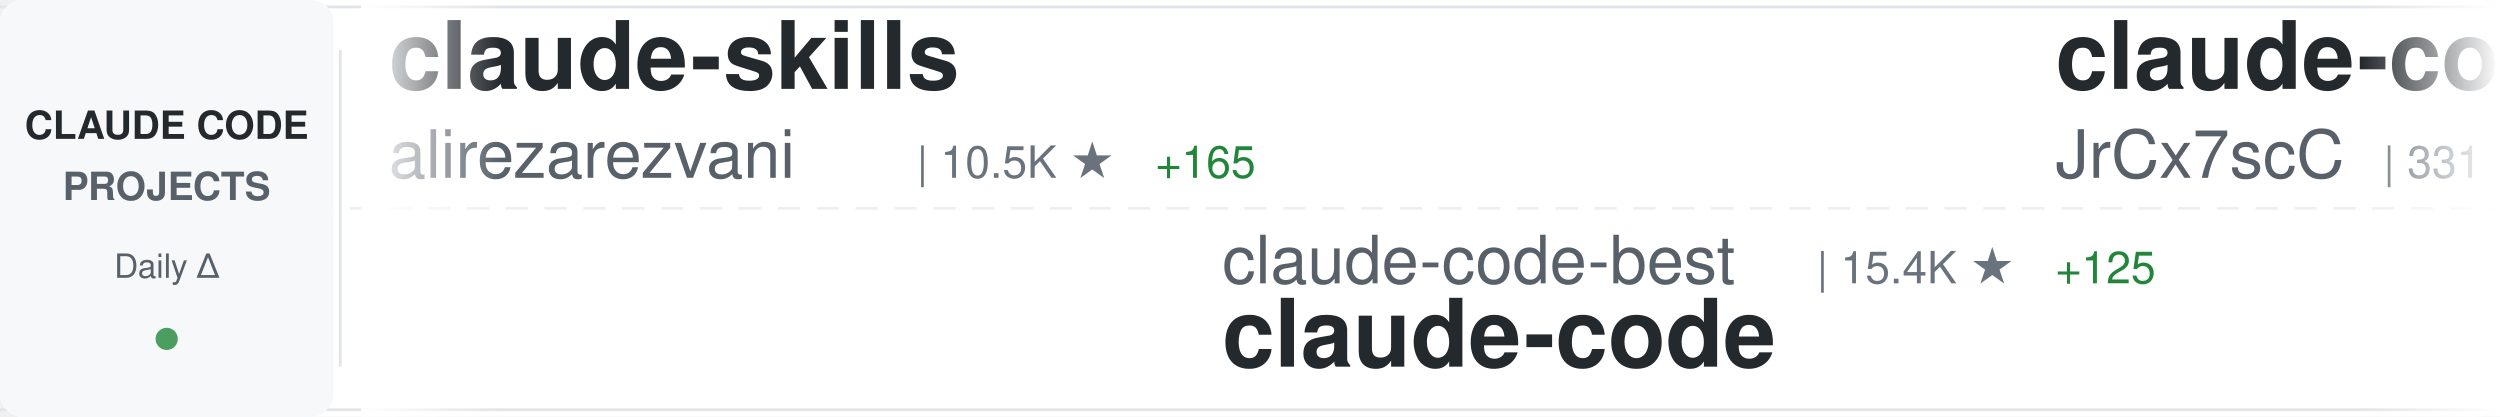
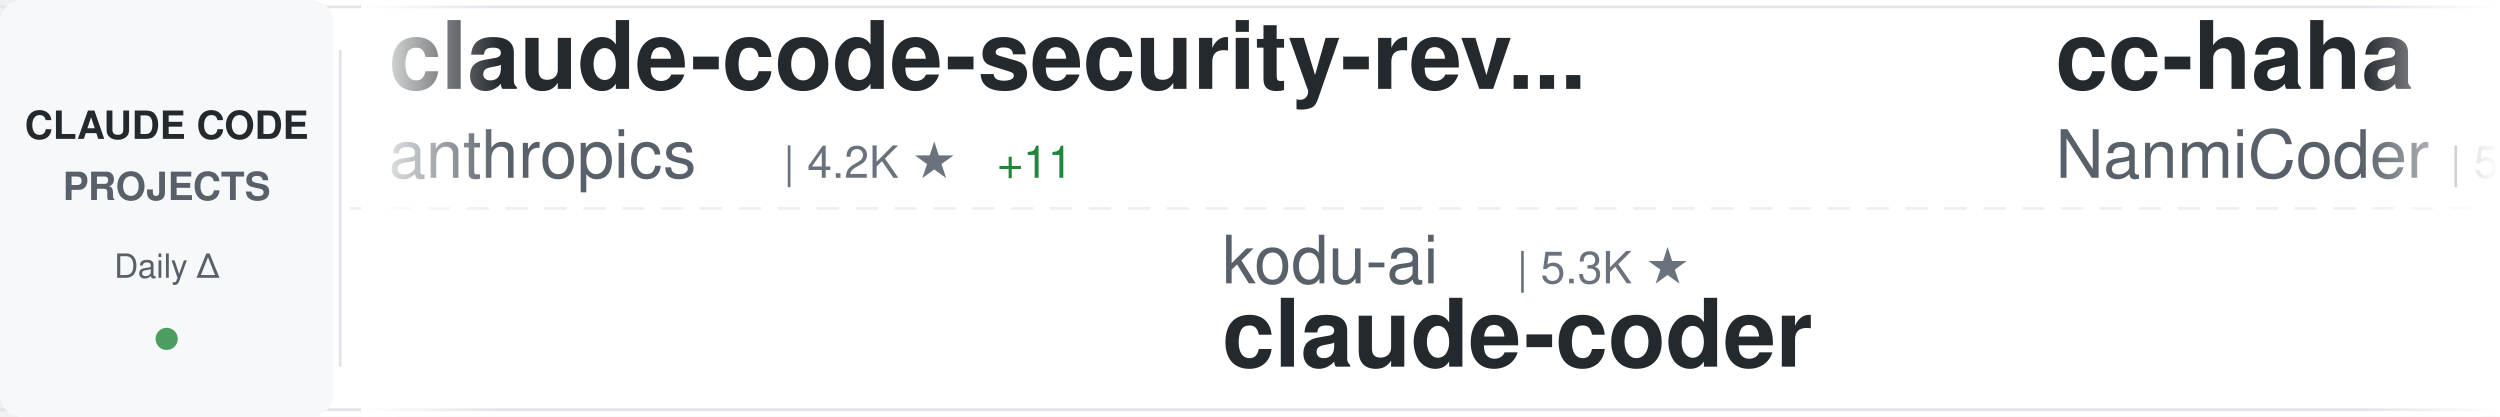
<svg xmlns="http://www.w3.org/2000/svg" width="900" height="150">
  <defs>
    <linearGradient id="awesomeLeftFade" x1="0%" y1="0%" x2="100%" y2="0%">
      <stop offset="0%" style="stop-color:#ffffff;stop-opacity:1" />
      <stop offset="100%" style="stop-color:#ffffff;stop-opacity:0" />
    </linearGradient>
    <linearGradient id="awesomeRightFade" x1="0%" y1="0%" x2="100%" y2="0%">
      <stop offset="0%" style="stop-color:#ffffff;stop-opacity:0" />
      <stop offset="100%" style="stop-color:#ffffff;stop-opacity:1" />
    </linearGradient>
  </defs>
  <rect width="900" height="150" fill="#ffffff" rx="8" />
  <rect x="0" y="2" width="900" height="1" fill="#e1e4e8" />
  <rect x="0" y="147" width="900" height="1" fill="#e1e4e8" />
  <line x1="0" y1="75" x2="900" y2="75" stroke="#e1e4e8" stroke-width="1" stroke-dasharray="8 6" opacity="0.6" />
  <rect x="0" y="0" width="120" height="150" fill="#f6f8fa" rx="8" />
  <text x="60" y="50" font-family="-apple-system, BlinkMacSystemFont, 'Segoe UI', Helvetica, Arial, sans-serif" font-size="14" font-weight="600" fill="#24292e" text-anchor="middle">CLAUDE CODE</text>
  <text x="60" y="72" font-family="-apple-system, BlinkMacSystemFont, 'Segoe UI', Helvetica, Arial, sans-serif" font-size="14" font-weight="600" fill="#586069" text-anchor="middle">PROJECTS</text>
  <text x="60" y="100" font-family="-apple-system, BlinkMacSystemFont, 'Segoe UI', Helvetica, Arial, sans-serif" font-size="12" font-weight="500" fill="#586069" text-anchor="middle">Daily Δ</text>
  <circle cx="60" cy="122" r="4" fill="#22863a" opacity="0.8" />
  <rect x="122" y="18" width="1" height="114" fill="#e1e4e8" />
  <clipPath id="awesomeTickerClip">
    <rect x="130" y="0" width="770" height="150" />
  </clipPath>
  <g clip-path="url(#awesomeTickerClip)">
    <g id="awesomeTickerItems">
      <animateTransform attributeName="transform" attributeType="XML" type="translate" from="0 0" to="-3000 0" dur="54s" repeatCount="indefinite" />
      <g transform="translate(0, 0)">
-         <text x="140" y="32" font-family="-apple-system, BlinkMacSystemFont, 'Segoe UI', Helvetica, Arial, sans-serif" font-size="34" font-weight="600" fill="#24292e">claude-skills</text>
-         <text x="140" y="64" font-family="-apple-system, BlinkMacSystemFont, 'Segoe UI', Helvetica, Arial, sans-serif" font-size="24" font-weight="400" fill="#586069">alirezarezvani</text>
-         <text x="330" y="64" font-family="-apple-system, BlinkMacSystemFont, 'Segoe UI', Helvetica, Arial, sans-serif" font-size="16" font-weight="500" fill="#6a737d">| 10.5K ★</text>
-         <text x="416" y="64" font-family="-apple-system, BlinkMacSystemFont, 'Segoe UI', Helvetica, Arial, sans-serif" font-size="16" font-weight="500" fill="#22863a"> +165</text>
+         <text x="140" y="32" font-family="-apple-system, BlinkMacSystemFont, 'Segoe UI', Helvetica, Arial, sans-serif" font-size="34" font-weight="600" fill="#24292e">claude-code-security-rev...</text>
+         <text x="140" y="64" font-family="-apple-system, BlinkMacSystemFont, 'Segoe UI', Helvetica, Arial, sans-serif" font-size="24" font-weight="400" fill="#586069">anthropics</text>
+         <text x="282" y="64" font-family="-apple-system, BlinkMacSystemFont, 'Segoe UI', Helvetica, Arial, sans-serif" font-size="16" font-weight="500" fill="#6a737d">| 4.2K ★</text>
+         <text x="359" y="64" font-family="-apple-system, BlinkMacSystemFont, 'Segoe UI', Helvetica, Arial, sans-serif" font-size="16" font-weight="500" fill="#22863a"> +11</text>
      </g>
      <g transform="translate(300, 0)">
-         <text x="140" y="102" font-family="-apple-system, BlinkMacSystemFont, 'Segoe UI', Helvetica, Arial, sans-serif" font-size="24" font-weight="400" fill="#586069">claude-code-best</text>
-         <text x="354" y="102" font-family="-apple-system, BlinkMacSystemFont, 'Segoe UI', Helvetica, Arial, sans-serif" font-size="16" font-weight="500" fill="#6a737d">| 15.4K ★</text>
-         <text x="440" y="102" font-family="-apple-system, BlinkMacSystemFont, 'Segoe UI', Helvetica, Arial, sans-serif" font-size="16" font-weight="500" fill="#22863a"> +125</text>
-         <text x="140" y="132" font-family="-apple-system, BlinkMacSystemFont, 'Segoe UI', Helvetica, Arial, sans-serif" font-size="34" font-weight="600" fill="#24292e">claude-code</text>
-       </g>
-       <g transform="translate(600, 0)">
-         <text x="140" y="32" font-family="-apple-system, BlinkMacSystemFont, 'Segoe UI', Helvetica, Arial, sans-serif" font-size="34" font-weight="600" fill="#24292e">claude-code-source</text>
-         <text x="140" y="64" font-family="-apple-system, BlinkMacSystemFont, 'Segoe UI', Helvetica, Arial, sans-serif" font-size="24" font-weight="400" fill="#586069">JrCx7scC</text>
-         <text x="258" y="64" font-family="-apple-system, BlinkMacSystemFont, 'Segoe UI', Helvetica, Arial, sans-serif" font-size="16" font-weight="500" fill="#6a737d">| 331 ★</text>
-         <text x="326" y="64" font-family="-apple-system, BlinkMacSystemFont, 'Segoe UI', Helvetica, Arial, sans-serif" font-size="16" font-weight="500" fill="#22863a"> +8</text>
-       </g>
-       <g transform="translate(900, 0)">
        <text x="140" y="102" font-family="-apple-system, BlinkMacSystemFont, 'Segoe UI', Helvetica, Arial, sans-serif" font-size="24" font-weight="400" fill="#586069">kodu-ai</text>
        <text x="246" y="102" font-family="-apple-system, BlinkMacSystemFont, 'Segoe UI', Helvetica, Arial, sans-serif" font-size="16" font-weight="500" fill="#6a737d">| 5.3K ★</text>
        <text x="140" y="132" font-family="-apple-system, BlinkMacSystemFont, 'Segoe UI', Helvetica, Arial, sans-serif" font-size="34" font-weight="600" fill="#24292e">claude-coder</text>
      </g>
+       <g transform="translate(600, 0)">
+         <text x="140" y="32" font-family="-apple-system, BlinkMacSystemFont, 'Segoe UI', Helvetica, Arial, sans-serif" font-size="34" font-weight="600" fill="#24292e">cc-haha</text>
+         <text x="140" y="64" font-family="-apple-system, BlinkMacSystemFont, 'Segoe UI', Helvetica, Arial, sans-serif" font-size="24" font-weight="400" fill="#586069">NanmiCoder</text>
+         <text x="282" y="64" font-family="-apple-system, BlinkMacSystemFont, 'Segoe UI', Helvetica, Arial, sans-serif" font-size="16" font-weight="500" fill="#6a737d">| 5.8K ★</text>
+         <text x="359" y="64" font-family="-apple-system, BlinkMacSystemFont, 'Segoe UI', Helvetica, Arial, sans-serif" font-size="16" font-weight="500" fill="#22863a"> +42</text>
+       </g>
+       <g transform="translate(900, 0)">
+         <text x="140" y="102" font-family="-apple-system, BlinkMacSystemFont, 'Segoe UI', Helvetica, Arial, sans-serif" font-size="24" font-weight="400" fill="#586069">ponponon</text>
+         <text x="258" y="102" font-family="-apple-system, BlinkMacSystemFont, 'Segoe UI', Helvetica, Arial, sans-serif" font-size="16" font-weight="500" fill="#6a737d">| 2.1K ★</text>
+         <text x="335" y="102" font-family="-apple-system, BlinkMacSystemFont, 'Segoe UI', Helvetica, Arial, sans-serif" font-size="16" font-weight="500" fill="#22863a"> +8</text>
+         <text x="140" y="132" font-family="-apple-system, BlinkMacSystemFont, 'Segoe UI', Helvetica, Arial, sans-serif" font-size="34" font-weight="600" fill="#24292e">claude_code_src</text>
+       </g>
      <g transform="translate(1200, 0)">
-         <text x="140" y="32" font-family="-apple-system, BlinkMacSystemFont, 'Segoe UI', Helvetica, Arial, sans-serif" font-size="34" font-weight="600" fill="#24292e">claude-code-base-action</text>
-         <text x="140" y="64" font-family="-apple-system, BlinkMacSystemFont, 'Segoe UI', Helvetica, Arial, sans-serif" font-size="24" font-weight="400" fill="#586069">anthropics</text>
-         <text x="282" y="64" font-family="-apple-system, BlinkMacSystemFont, 'Segoe UI', Helvetica, Arial, sans-serif" font-size="16" font-weight="500" fill="#6a737d">| 787 ★</text>
+         <text x="140" y="32" font-family="-apple-system, BlinkMacSystemFont, 'Segoe UI', Helvetica, Arial, sans-serif" font-size="34" font-weight="600" fill="#24292e">nanoclaw</text>
+         <text x="140" y="64" font-family="-apple-system, BlinkMacSystemFont, 'Segoe UI', Helvetica, Arial, sans-serif" font-size="24" font-weight="400" fill="#586069">qwibitai</text>
+         <text x="258" y="64" font-family="-apple-system, BlinkMacSystemFont, 'Segoe UI', Helvetica, Arial, sans-serif" font-size="16" font-weight="500" fill="#6a737d">| 27.1K ★</text>
+         <text x="344" y="64" font-family="-apple-system, BlinkMacSystemFont, 'Segoe UI', Helvetica, Arial, sans-serif" font-size="16" font-weight="500" fill="#22863a"> +67</text>
+       </g>
+       <g transform="translate(1500, 0)">
+         <text x="140" y="102" font-family="-apple-system, BlinkMacSystemFont, 'Segoe UI', Helvetica, Arial, sans-serif" font-size="24" font-weight="400" fill="#586069">sickn33</text>
+         <text x="246" y="102" font-family="-apple-system, BlinkMacSystemFont, 'Segoe UI', Helvetica, Arial, sans-serif" font-size="16" font-weight="500" fill="#6a737d">| 32.2K ★</text>
+         <text x="332" y="102" font-family="-apple-system, BlinkMacSystemFont, 'Segoe UI', Helvetica, Arial, sans-serif" font-size="16" font-weight="500" fill="#22863a"> +182</text>
+         <text x="140" y="132" font-family="-apple-system, BlinkMacSystemFont, 'Segoe UI', Helvetica, Arial, sans-serif" font-size="34" font-weight="600" fill="#24292e">antigravity-awesome-skil...</text>
+       </g>
+       <g transform="translate(1800, 0)">
+         <text x="140" y="32" font-family="-apple-system, BlinkMacSystemFont, 'Segoe UI', Helvetica, Arial, sans-serif" font-size="34" font-weight="600" fill="#24292e">claude-code-sourcemap</text>
+         <text x="140" y="64" font-family="-apple-system, BlinkMacSystemFont, 'Segoe UI', Helvetica, Arial, sans-serif" font-size="24" font-weight="400" fill="#586069">Hyper66666</text>
+         <text x="282" y="64" font-family="-apple-system, BlinkMacSystemFont, 'Segoe UI', Helvetica, Arial, sans-serif" font-size="16" font-weight="500" fill="#6a737d">| 204 ★</text>
        <text x="350" y="64" font-family="-apple-system, BlinkMacSystemFont, 'Segoe UI', Helvetica, Arial, sans-serif" font-size="16" font-weight="500" fill="#22863a"> +1</text>
      </g>
-       <g transform="translate(1500, 0)">
-         <text x="140" y="102" font-family="-apple-system, BlinkMacSystemFont, 'Segoe UI', Helvetica, Arial, sans-serif" font-size="24" font-weight="400" fill="#586069">isboyjc</text>
-         <text x="246" y="102" font-family="-apple-system, BlinkMacSystemFont, 'Segoe UI', Helvetica, Arial, sans-serif" font-size="16" font-weight="500" fill="#6a737d">| 146 ★</text>
-         <text x="314" y="102" font-family="-apple-system, BlinkMacSystemFont, 'Segoe UI', Helvetica, Arial, sans-serif" font-size="16" font-weight="500" fill="#22863a"> +2</text>
-         <text x="140" y="132" font-family="-apple-system, BlinkMacSystemFont, 'Segoe UI', Helvetica, Arial, sans-serif" font-size="34" font-weight="600" fill="#24292e">claude-code</text>
-       </g>
-       <g transform="translate(1800, 0)">
-         <text x="140" y="32" font-family="-apple-system, BlinkMacSystemFont, 'Segoe UI', Helvetica, Arial, sans-serif" font-size="34" font-weight="600" fill="#24292e">sc-claude-code-files</text>
-         <text x="140" y="64" font-family="-apple-system, BlinkMacSystemFont, 'Segoe UI', Helvetica, Arial, sans-serif" font-size="24" font-weight="400" fill="#586069">https-deeplearning-ai</text>
-         <text x="414" y="64" font-family="-apple-system, BlinkMacSystemFont, 'Segoe UI', Helvetica, Arial, sans-serif" font-size="16" font-weight="500" fill="#6a737d">| 482 ★</text>
-         <text x="482" y="64" font-family="-apple-system, BlinkMacSystemFont, 'Segoe UI', Helvetica, Arial, sans-serif" font-size="16" font-weight="500" fill="#22863a"> +1</text>
-       </g>
      <g transform="translate(2100, 0)">
-         <text x="140" y="102" font-family="-apple-system, BlinkMacSystemFont, 'Segoe UI', Helvetica, Arial, sans-serif" font-size="24" font-weight="400" fill="#586069">VineeTagarwaL-code</text>
-         <text x="378" y="102" font-family="-apple-system, BlinkMacSystemFont, 'Segoe UI', Helvetica, Arial, sans-serif" font-size="16" font-weight="500" fill="#6a737d">| 269 ★</text>
-         <text x="446" y="102" font-family="-apple-system, BlinkMacSystemFont, 'Segoe UI', Helvetica, Arial, sans-serif" font-size="16" font-weight="500" fill="#22863a"> +2</text>
+         <text x="140" y="102" font-family="-apple-system, BlinkMacSystemFont, 'Segoe UI', Helvetica, Arial, sans-serif" font-size="24" font-weight="400" fill="#586069">Onewon</text>
+         <text x="234" y="102" font-family="-apple-system, BlinkMacSystemFont, 'Segoe UI', Helvetica, Arial, sans-serif" font-size="16" font-weight="500" fill="#6a737d">| 172 ★</text>
+         <text x="302" y="102" font-family="-apple-system, BlinkMacSystemFont, 'Segoe UI', Helvetica, Arial, sans-serif" font-size="16" font-weight="500" fill="#22863a"> +1</text>
        <text x="140" y="132" font-family="-apple-system, BlinkMacSystemFont, 'Segoe UI', Helvetica, Arial, sans-serif" font-size="34" font-weight="600" fill="#24292e">claude-code</text>
      </g>
      <g transform="translate(2400, 0)">
-         <text x="140" y="32" font-family="-apple-system, BlinkMacSystemFont, 'Segoe UI', Helvetica, Arial, sans-serif" font-size="34" font-weight="600" fill="#24292e">claude-code-system-promp...</text>
-         <text x="140" y="64" font-family="-apple-system, BlinkMacSystemFont, 'Segoe UI', Helvetica, Arial, sans-serif" font-size="24" font-weight="400" fill="#586069">Piebald-AI</text>
-         <text x="282" y="64" font-family="-apple-system, BlinkMacSystemFont, 'Segoe UI', Helvetica, Arial, sans-serif" font-size="16" font-weight="500" fill="#6a737d">| 8.6K ★</text>
-         <text x="359" y="64" font-family="-apple-system, BlinkMacSystemFont, 'Segoe UI', Helvetica, Arial, sans-serif" font-size="16" font-weight="500" fill="#22863a"> +20</text>
+         <text x="140" y="32" font-family="-apple-system, BlinkMacSystemFont, 'Segoe UI', Helvetica, Arial, sans-serif" font-size="34" font-weight="600" fill="#24292e">claude-code-best-practic...</text>
+         <text x="140" y="64" font-family="-apple-system, BlinkMacSystemFont, 'Segoe UI', Helvetica, Arial, sans-serif" font-size="24" font-weight="400" fill="#586069">shanraisshan</text>
+         <text x="306" y="64" font-family="-apple-system, BlinkMacSystemFont, 'Segoe UI', Helvetica, Arial, sans-serif" font-size="16" font-weight="500" fill="#6a737d">| 37.1K ★</text>
+         <text x="392" y="64" font-family="-apple-system, BlinkMacSystemFont, 'Segoe UI', Helvetica, Arial, sans-serif" font-size="16" font-weight="500" fill="#22863a"> +1.3K</text>
      </g>
      <g transform="translate(2700, 0)">
-         <text x="140" y="102" font-family="-apple-system, BlinkMacSystemFont, 'Segoe UI', Helvetica, Arial, sans-serif" font-size="24" font-weight="400" fill="#586069">777genius</text>
-         <text x="270" y="102" font-family="-apple-system, BlinkMacSystemFont, 'Segoe UI', Helvetica, Arial, sans-serif" font-size="16" font-weight="500" fill="#6a737d">| 894 ★</text>
-         <text x="338" y="102" font-family="-apple-system, BlinkMacSystemFont, 'Segoe UI', Helvetica, Arial, sans-serif" font-size="16" font-weight="500" fill="#22863a"> +2</text>
-         <text x="140" y="132" font-family="-apple-system, BlinkMacSystemFont, 'Segoe UI', Helvetica, Arial, sans-serif" font-size="34" font-weight="600" fill="#24292e">claude-code-source-code</text>
+         <text x="140" y="102" font-family="-apple-system, BlinkMacSystemFont, 'Segoe UI', Helvetica, Arial, sans-serif" font-size="24" font-weight="400" fill="#586069">diet103</text>
+         <text x="246" y="102" font-family="-apple-system, BlinkMacSystemFont, 'Segoe UI', Helvetica, Arial, sans-serif" font-size="16" font-weight="500" fill="#6a737d">| 9.4K ★</text>
+         <text x="323" y="102" font-family="-apple-system, BlinkMacSystemFont, 'Segoe UI', Helvetica, Arial, sans-serif" font-size="16" font-weight="500" fill="#22863a"> +1</text>
+         <text x="140" y="132" font-family="-apple-system, BlinkMacSystemFont, 'Segoe UI', Helvetica, Arial, sans-serif" font-size="34" font-weight="600" fill="#24292e">claude-code-infrastructu...</text>
      </g>
      <g transform="translate(3000, 0)">
-         <text x="140" y="32" font-family="-apple-system, BlinkMacSystemFont, 'Segoe UI', Helvetica, Arial, sans-serif" font-size="34" font-weight="600" fill="#24292e">claude-skills</text>
-         <text x="140" y="64" font-family="-apple-system, BlinkMacSystemFont, 'Segoe UI', Helvetica, Arial, sans-serif" font-size="24" font-weight="400" fill="#586069">alirezarezvani</text>
-         <text x="330" y="64" font-family="-apple-system, BlinkMacSystemFont, 'Segoe UI', Helvetica, Arial, sans-serif" font-size="16" font-weight="500" fill="#6a737d">| 10.5K ★</text>
-         <text x="416" y="64" font-family="-apple-system, BlinkMacSystemFont, 'Segoe UI', Helvetica, Arial, sans-serif" font-size="16" font-weight="500" fill="#22863a"> +165</text>
+         <text x="140" y="32" font-family="-apple-system, BlinkMacSystemFont, 'Segoe UI', Helvetica, Arial, sans-serif" font-size="34" font-weight="600" fill="#24292e">claude-code-security-rev...</text>
+         <text x="140" y="64" font-family="-apple-system, BlinkMacSystemFont, 'Segoe UI', Helvetica, Arial, sans-serif" font-size="24" font-weight="400" fill="#586069">anthropics</text>
+         <text x="282" y="64" font-family="-apple-system, BlinkMacSystemFont, 'Segoe UI', Helvetica, Arial, sans-serif" font-size="16" font-weight="500" fill="#6a737d">| 4.2K ★</text>
+         <text x="359" y="64" font-family="-apple-system, BlinkMacSystemFont, 'Segoe UI', Helvetica, Arial, sans-serif" font-size="16" font-weight="500" fill="#22863a"> +11</text>
      </g>
      <g transform="translate(3300, 0)">
-         <text x="140" y="102" font-family="-apple-system, BlinkMacSystemFont, 'Segoe UI', Helvetica, Arial, sans-serif" font-size="24" font-weight="400" fill="#586069">claude-code-best</text>
-         <text x="354" y="102" font-family="-apple-system, BlinkMacSystemFont, 'Segoe UI', Helvetica, Arial, sans-serif" font-size="16" font-weight="500" fill="#6a737d">| 15.4K ★</text>
-         <text x="440" y="102" font-family="-apple-system, BlinkMacSystemFont, 'Segoe UI', Helvetica, Arial, sans-serif" font-size="16" font-weight="500" fill="#22863a"> +125</text>
-         <text x="140" y="132" font-family="-apple-system, BlinkMacSystemFont, 'Segoe UI', Helvetica, Arial, sans-serif" font-size="34" font-weight="600" fill="#24292e">claude-code</text>
-       </g>
-       <g transform="translate(3600, 0)">
-         <text x="140" y="32" font-family="-apple-system, BlinkMacSystemFont, 'Segoe UI', Helvetica, Arial, sans-serif" font-size="34" font-weight="600" fill="#24292e">claude-code-source</text>
-         <text x="140" y="64" font-family="-apple-system, BlinkMacSystemFont, 'Segoe UI', Helvetica, Arial, sans-serif" font-size="24" font-weight="400" fill="#586069">JrCx7scC</text>
-         <text x="258" y="64" font-family="-apple-system, BlinkMacSystemFont, 'Segoe UI', Helvetica, Arial, sans-serif" font-size="16" font-weight="500" fill="#6a737d">| 331 ★</text>
-         <text x="326" y="64" font-family="-apple-system, BlinkMacSystemFont, 'Segoe UI', Helvetica, Arial, sans-serif" font-size="16" font-weight="500" fill="#22863a"> +8</text>
-       </g>
-       <g transform="translate(3900, 0)">
        <text x="140" y="102" font-family="-apple-system, BlinkMacSystemFont, 'Segoe UI', Helvetica, Arial, sans-serif" font-size="24" font-weight="400" fill="#586069">kodu-ai</text>
        <text x="246" y="102" font-family="-apple-system, BlinkMacSystemFont, 'Segoe UI', Helvetica, Arial, sans-serif" font-size="16" font-weight="500" fill="#6a737d">| 5.3K ★</text>
        <text x="140" y="132" font-family="-apple-system, BlinkMacSystemFont, 'Segoe UI', Helvetica, Arial, sans-serif" font-size="34" font-weight="600" fill="#24292e">claude-coder</text>
+       </g>
+       <g transform="translate(3600, 0)">
+         <text x="140" y="32" font-family="-apple-system, BlinkMacSystemFont, 'Segoe UI', Helvetica, Arial, sans-serif" font-size="34" font-weight="600" fill="#24292e">cc-haha</text>
+         <text x="140" y="64" font-family="-apple-system, BlinkMacSystemFont, 'Segoe UI', Helvetica, Arial, sans-serif" font-size="24" font-weight="400" fill="#586069">NanmiCoder</text>
+         <text x="282" y="64" font-family="-apple-system, BlinkMacSystemFont, 'Segoe UI', Helvetica, Arial, sans-serif" font-size="16" font-weight="500" fill="#6a737d">| 5.8K ★</text>
+         <text x="359" y="64" font-family="-apple-system, BlinkMacSystemFont, 'Segoe UI', Helvetica, Arial, sans-serif" font-size="16" font-weight="500" fill="#22863a"> +42</text>
+       </g>
+       <g transform="translate(3900, 0)">
+         <text x="140" y="102" font-family="-apple-system, BlinkMacSystemFont, 'Segoe UI', Helvetica, Arial, sans-serif" font-size="24" font-weight="400" fill="#586069">ponponon</text>
+         <text x="258" y="102" font-family="-apple-system, BlinkMacSystemFont, 'Segoe UI', Helvetica, Arial, sans-serif" font-size="16" font-weight="500" fill="#6a737d">| 2.1K ★</text>
+         <text x="335" y="102" font-family="-apple-system, BlinkMacSystemFont, 'Segoe UI', Helvetica, Arial, sans-serif" font-size="16" font-weight="500" fill="#22863a"> +8</text>
+         <text x="140" y="132" font-family="-apple-system, BlinkMacSystemFont, 'Segoe UI', Helvetica, Arial, sans-serif" font-size="34" font-weight="600" fill="#24292e">claude_code_src</text>
      </g>
    </g>
  </g>
  <rect x="130" y="0" width="50" height="150" fill="url(#awesomeLeftFade)" />
  <rect x="850" y="0" width="50" height="150" fill="url(#awesomeRightFade)" />
</svg>
